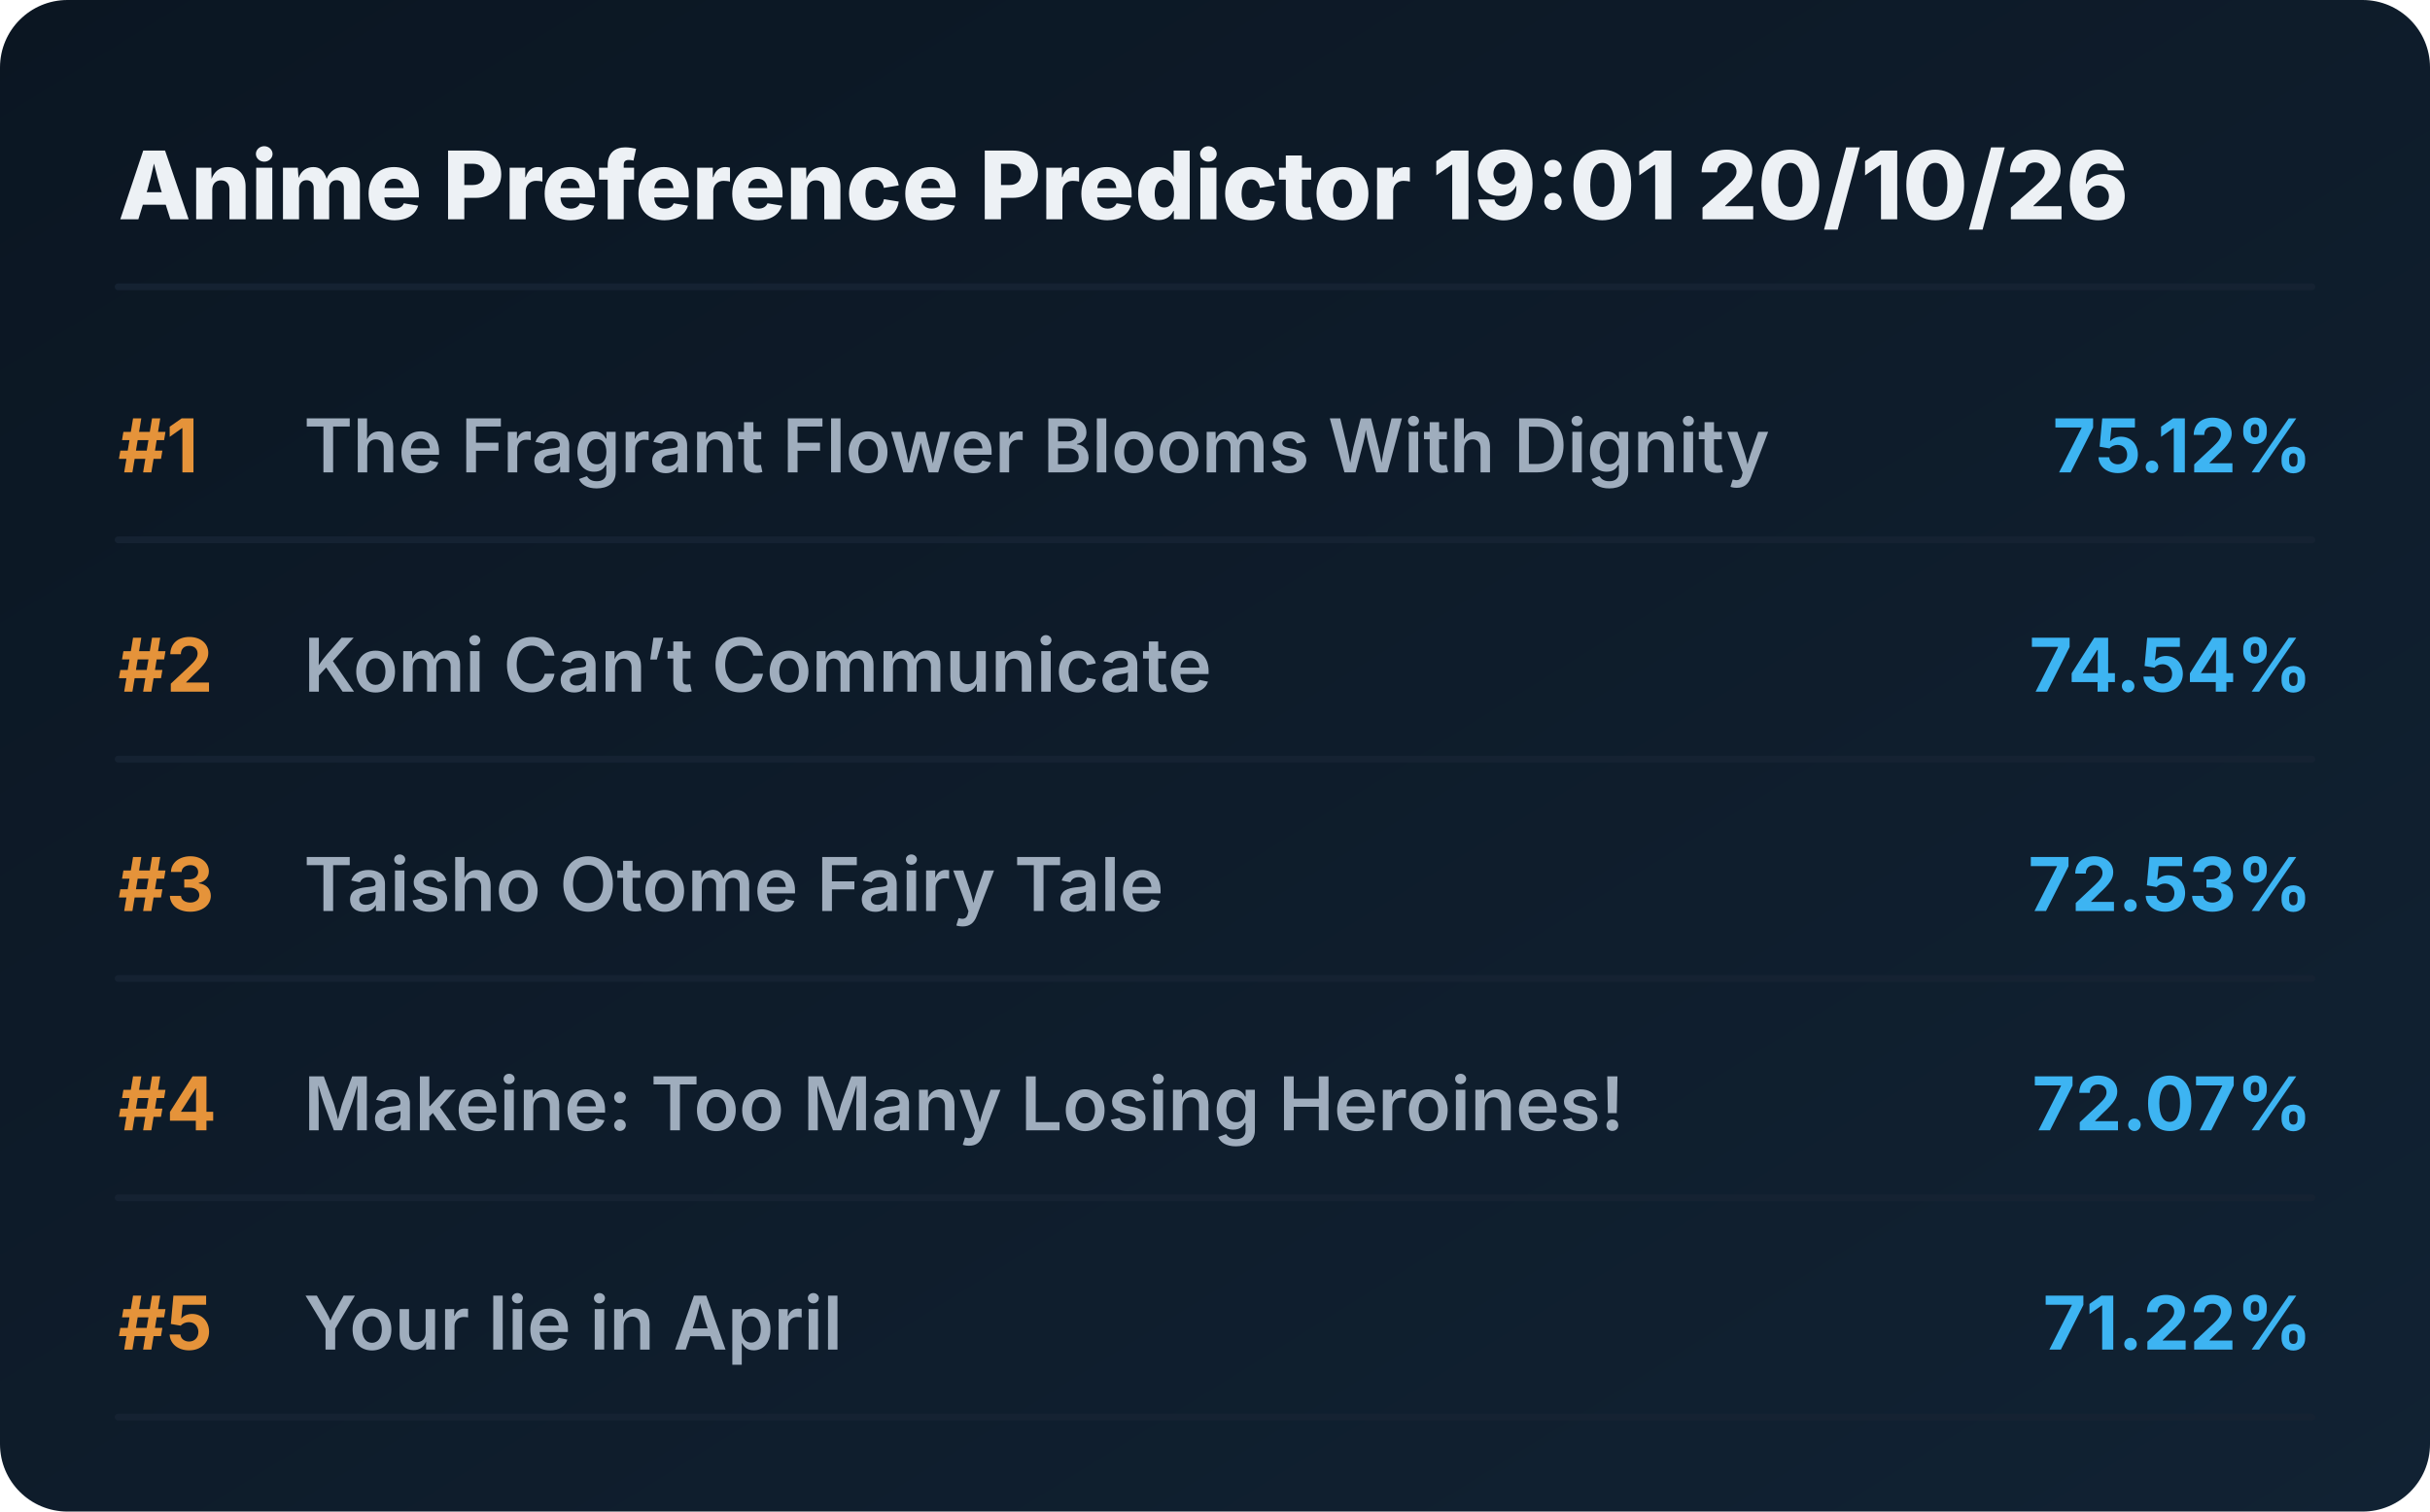
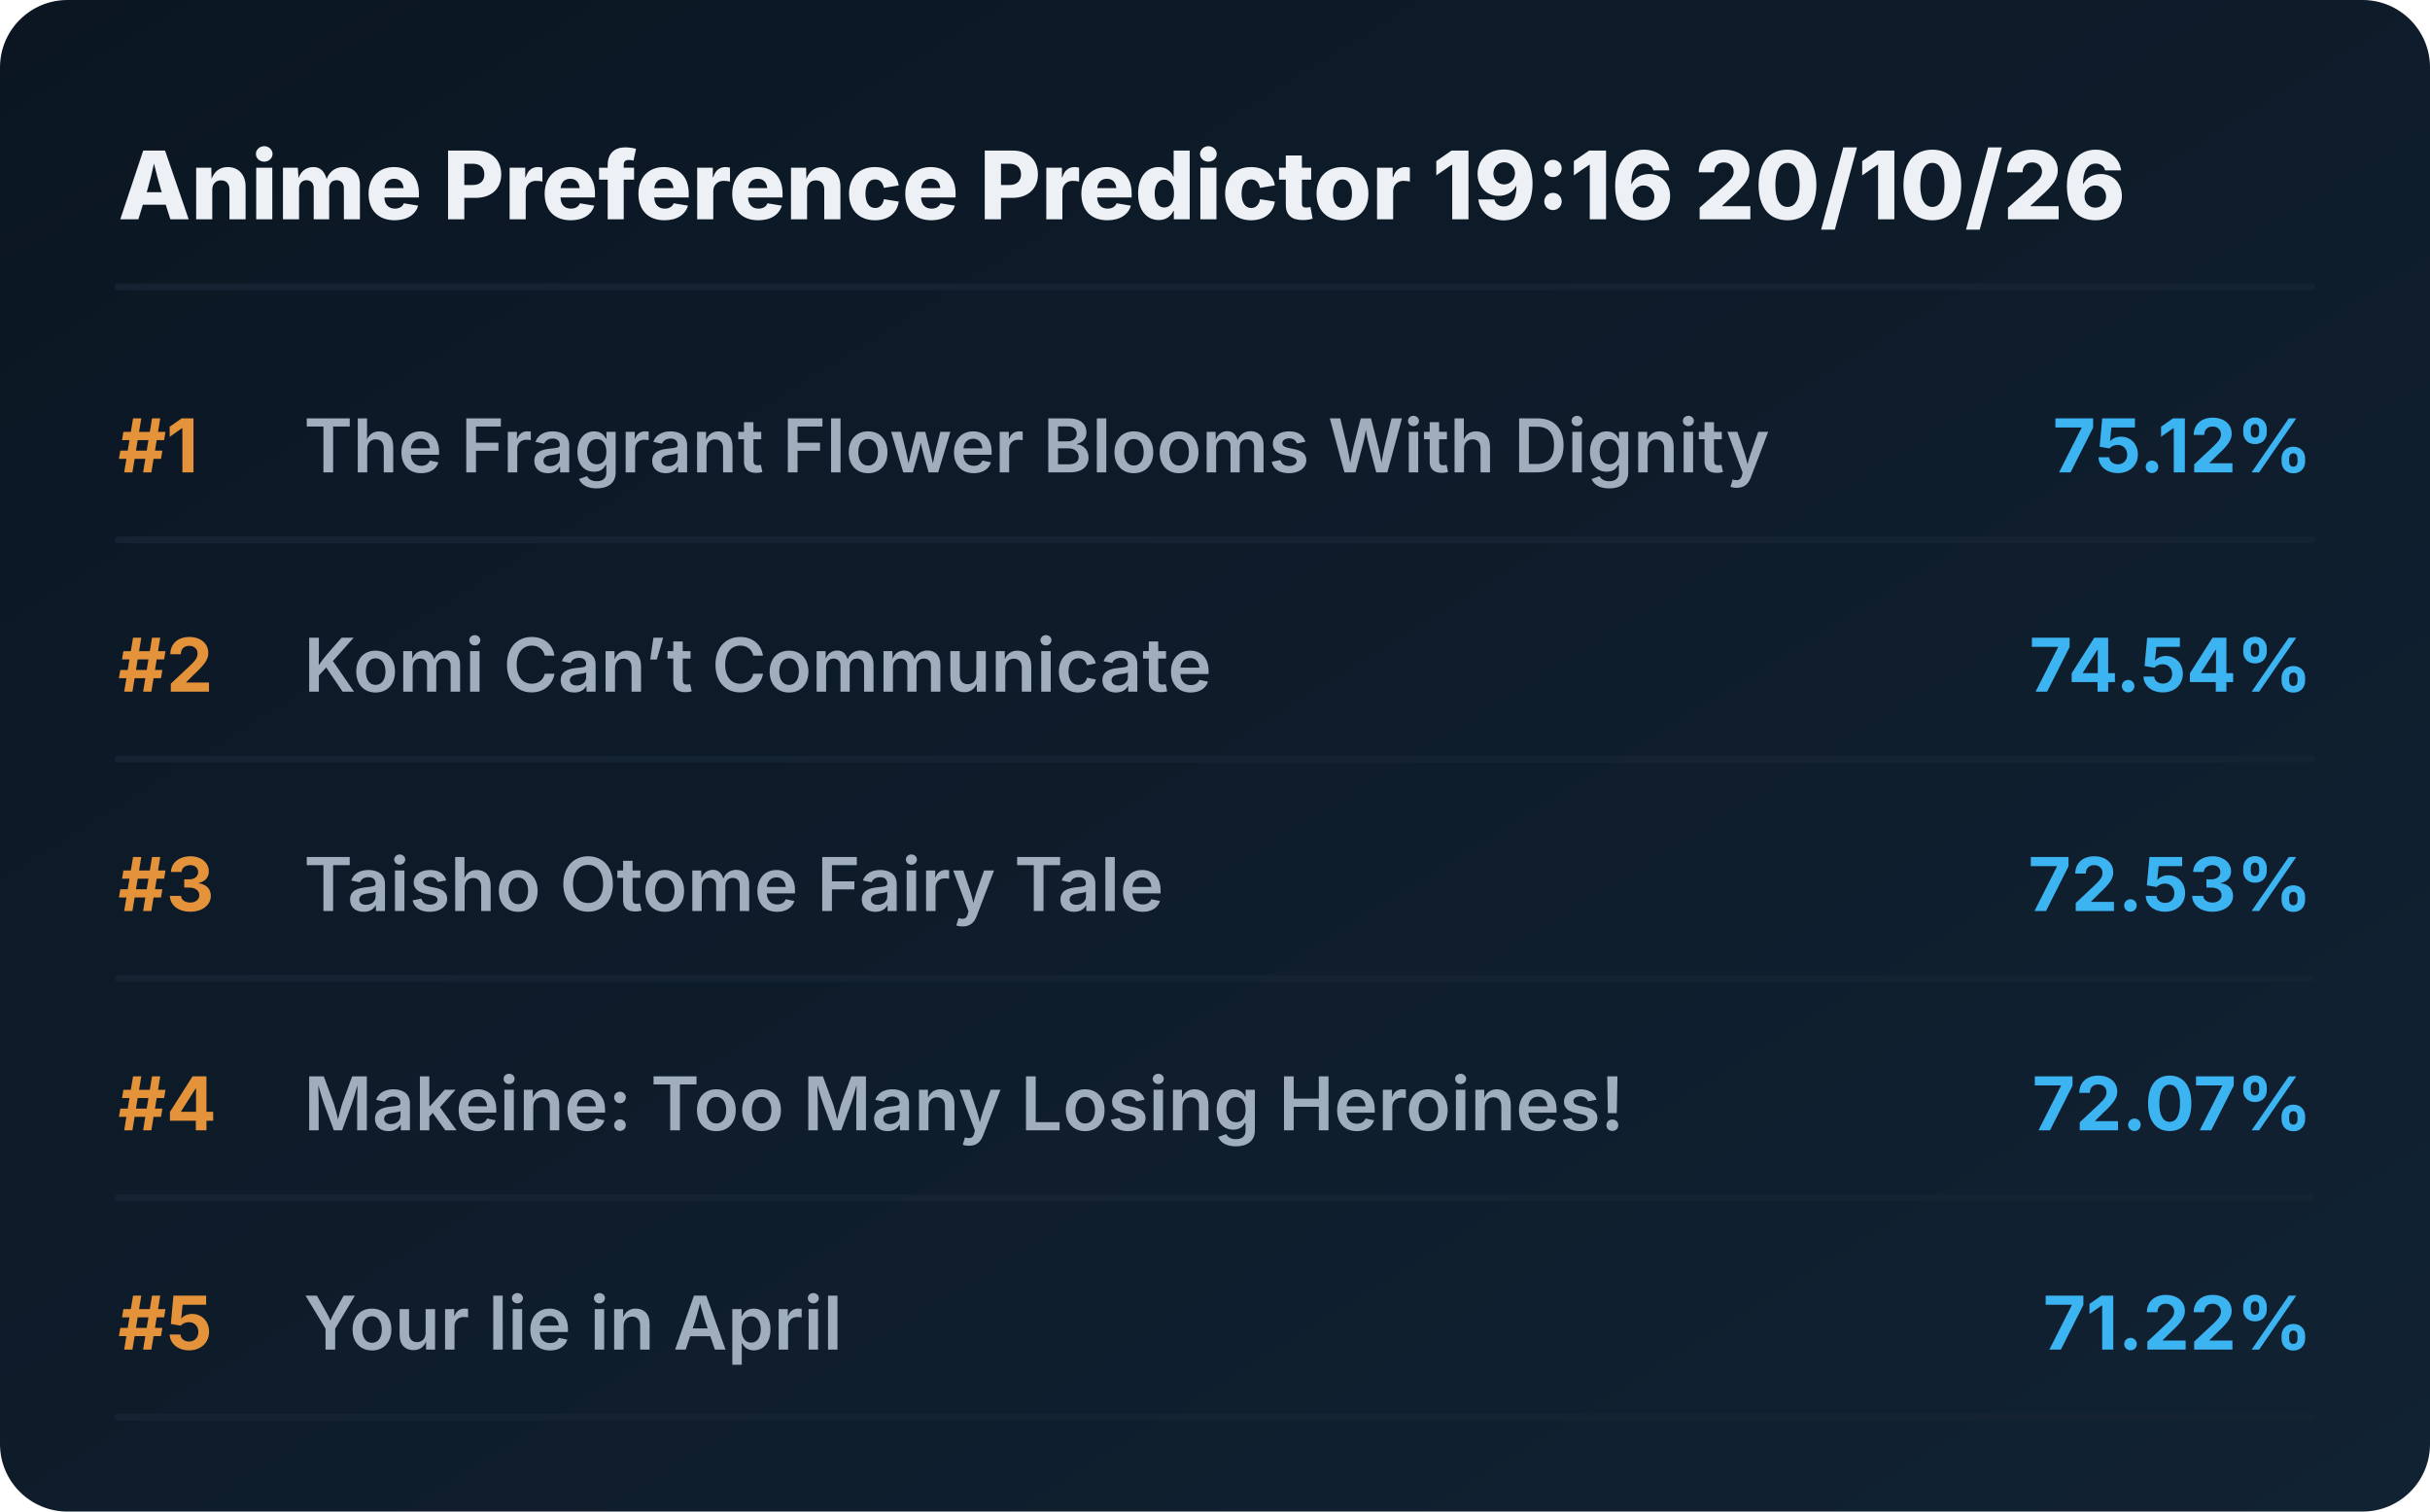
<svg xmlns="http://www.w3.org/2000/svg" viewBox="0 0 720 448" preserveAspectRatio="xMidYMid meet" style="width: 100%; height: auto; max-width: 720px;">
  <defs>
    <linearGradient id="boxGrad" x1="0%" y1="0%" x2="100%" y2="100%">
      <stop offset="0%" stop-color="#0b1622" />
      <stop offset="100%" stop-color="#112233" />
    </linearGradient>
    <clipPath id="titleClip">
      <rect x="90" y="0" width="510" height="100%" />
    </clipPath>
  </defs>
  <style>
    .bg { fill: url(#boxGrad); rx: 20px; }
    .header { font-family: 'Overpass', 'Inter', system-ui, sans-serif; font-weight: 800; font-size: 28px; fill: #edf1f5; }
    .rank { font-family: 'Overpass', 'Inter', system-ui, sans-serif; font-weight: 700; font-size: 22px; fill: #e5933a; }
    .title { font-family: 'Overpass', 'Inter', system-ui, sans-serif; font-weight: 600; font-size: 22px; fill: #9fadbd; }
    .score { font-family: 'Overpass', 'Inter', system-ui, sans-serif; font-weight: 700; font-size: 22px; fill: #3db4f2; }
    .line { stroke: #152232; stroke-width: 2; stroke-linecap: round; }
  </style>
  <rect class="bg" width="720" height="448" />
-   <text x="35" y="65" class="header">Anime Preference Predictor 19:01 20/10/26</text>
+   <text x="35" y="65" class="header">Anime Preference Predictor 19:16 20/10/26</text>
  <line x1="35" y1="85" x2="685" y2="85" class="line" />
  <g transform="translate(0, 0)">
    <text x="35" y="140" class="rank">#1</text>
    <text x="90" y="140" class="title">The Fragrant Flower Blooms With Dignity</text>
    <text x="685" y="140" class="score" text-anchor="end">75.12%</text>
    <line x1="35" y1="160" x2="685" y2="160" class="line" />
  </g>
  <g transform="translate(0, 65)">
    <text x="35" y="140" class="rank">#2</text>
    <text x="90" y="140" class="title">Komi Can’t Communicate</text>
    <text x="685" y="140" class="score" text-anchor="end">74.54%</text>
    <line x1="35" y1="160" x2="685" y2="160" class="line" />
  </g>
  <g transform="translate(0, 130)">
    <text x="35" y="140" class="rank">#3</text>
    <text x="90" y="140" class="title">Taisho Otome Fairy Tale</text>
    <text x="685" y="140" class="score" text-anchor="end">72.53%</text>
    <line x1="35" y1="160" x2="685" y2="160" class="line" />
  </g>
  <g transform="translate(0, 195)">
    <text x="35" y="140" class="rank">#4</text>
    <text x="90" y="140" class="title">Makeine: Too Many Losing Heroines!</text>
    <text x="685" y="140" class="score" text-anchor="end">72.07%</text>
    <line x1="35" y1="160" x2="685" y2="160" class="line" />
  </g>
  <g transform="translate(0, 260)">
    <text x="35" y="140" class="rank">#5</text>
    <text x="90" y="140" class="title">Your lie in April</text>
    <text x="685" y="140" class="score" text-anchor="end">71.22%</text>
    <line x1="35" y1="160" x2="685" y2="160" class="line" />
  </g>
</svg>
